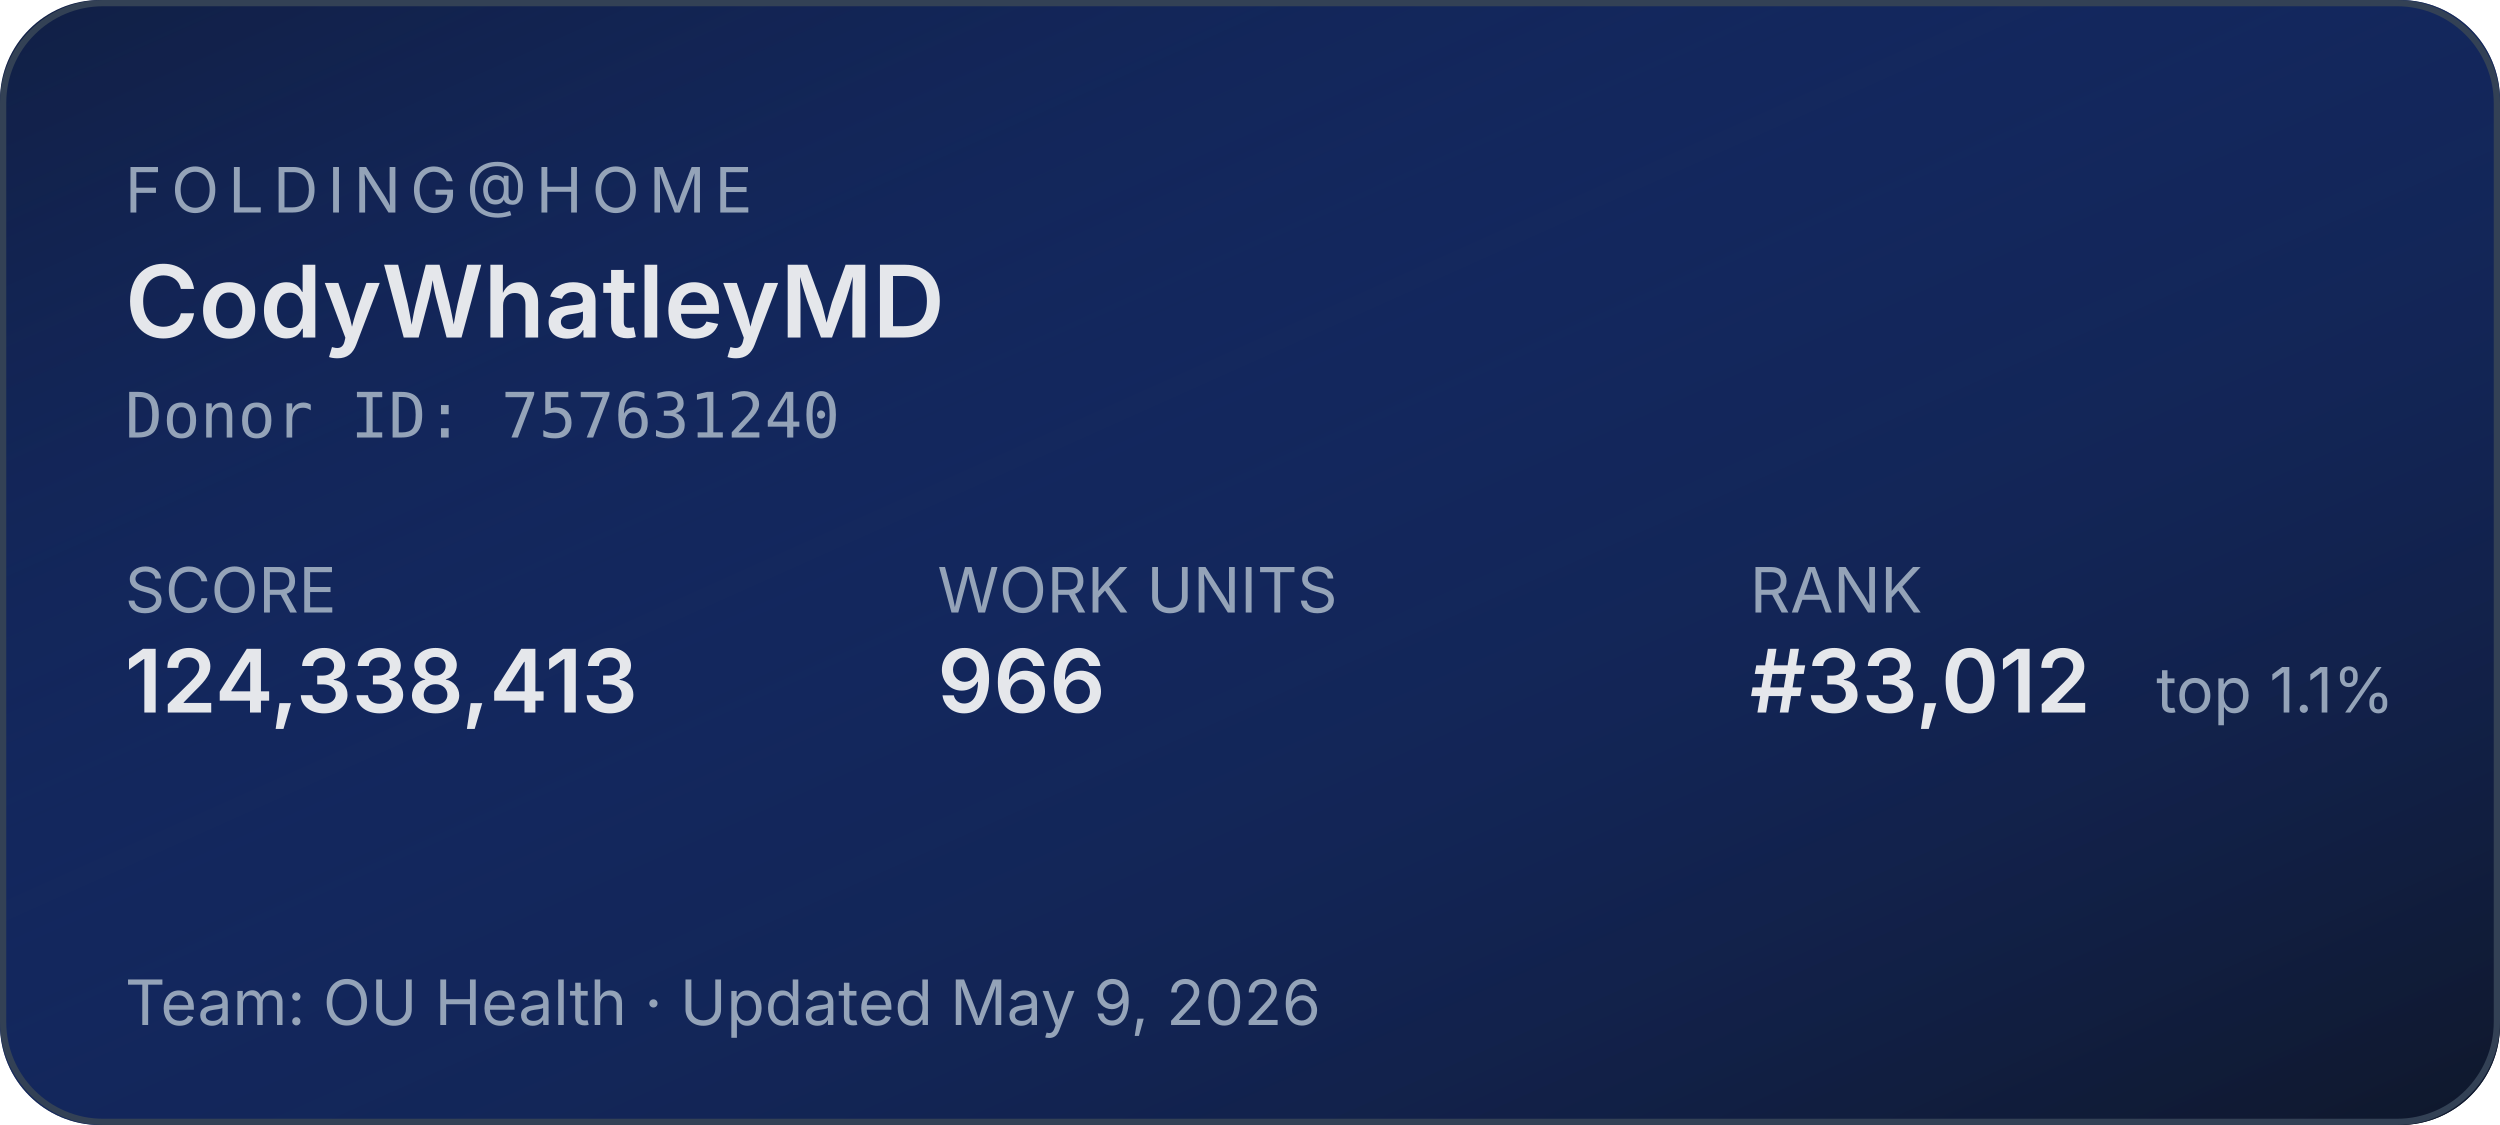
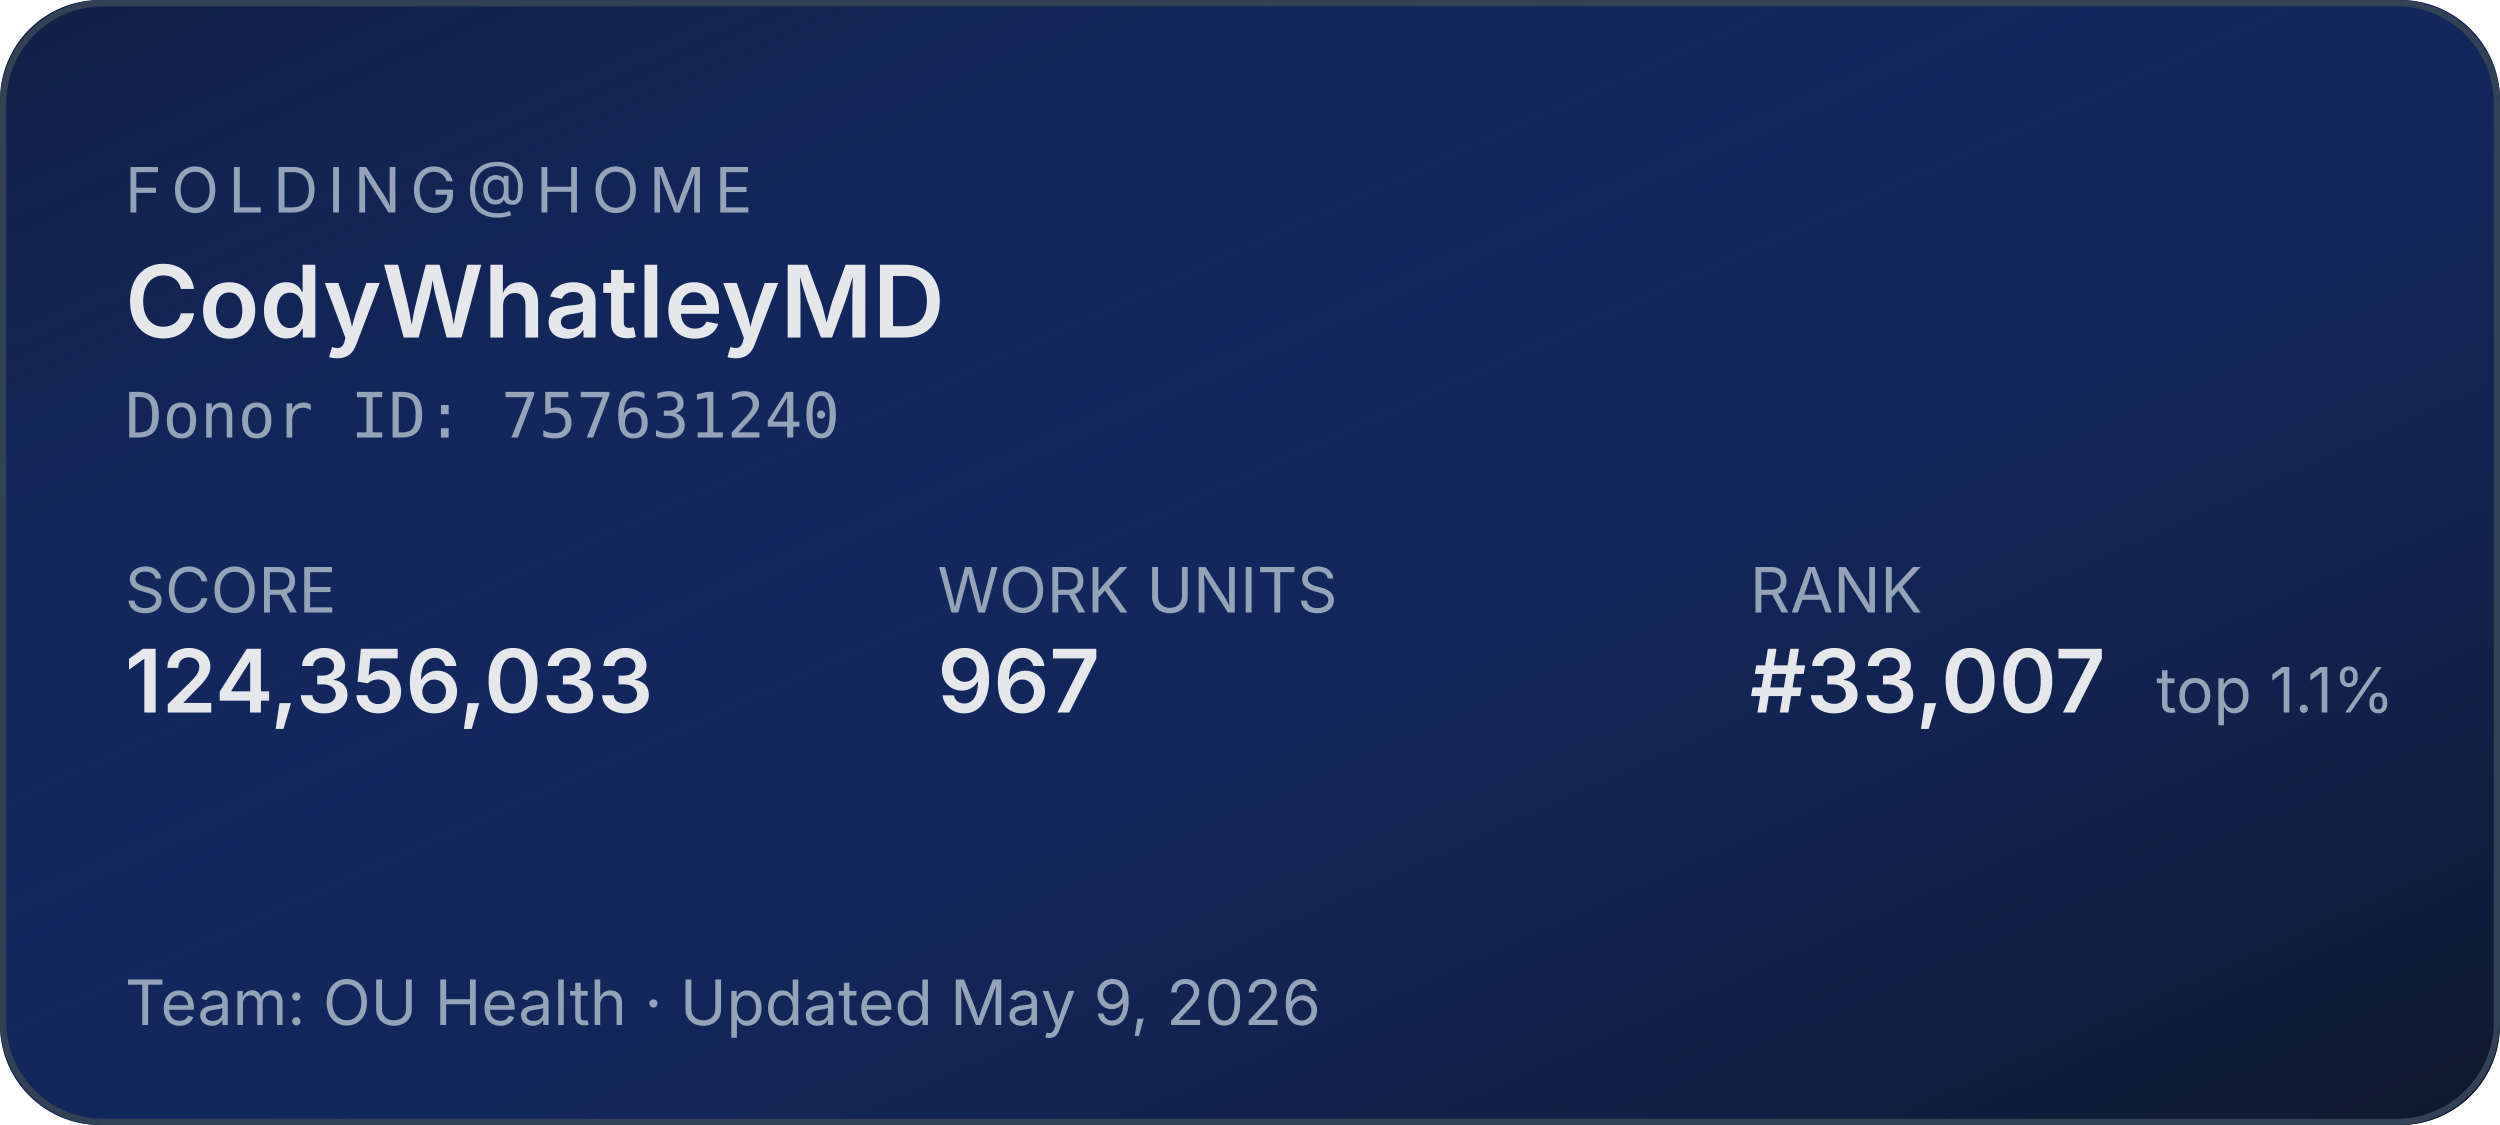
<svg xmlns="http://www.w3.org/2000/svg" width="400" height="180" role="img" aria-label="Folding@home stats for CodyWhatleyMD">
  <defs>
    <linearGradient id="bg" x1="0" y1="0" x2="1" y2="1">
      <stop offset="0%" stop-color="#1d4ed8" stop-opacity="0.15" />
      <stop offset="100%" stop-color="#0f172a" stop-opacity="1" />
    </linearGradient>
  </defs>
  <rect width="400" height="180" rx="16" fill="#0f172a" />
  <rect width="400" height="180" rx="16" fill="url(#bg)" />
  <rect x="0.5" y="0.5" width="399" height="179" rx="16" fill="none" stroke="#334155" stroke-width="1" />
  <g font-family="system-ui,-apple-system,sans-serif">
    <text x="20" y="34" fill="#94a3b8" font-size="10" letter-spacing="1.5" text-transform="uppercase">FOLDING@HOME</text>
    <text x="20" y="54" fill="#e5e7eb" font-size="16" font-weight="600">CodyWhatleyMD</text>
    <text x="20" y="70" fill="#94a3b8" font-size="10" font-family="ui-monospace,monospace">Donor ID: 757631240</text>
    <text x="20" y="98" fill="#94a3b8" font-size="10">SCORE</text>
-     <text x="20" y="114" fill="#e5e7eb" font-size="14" font-weight="600">124,338,413</text>
+     <text x="20" y="114" fill="#e5e7eb" font-size="14" font-weight="600">124,356,033</text>
    <text x="150" y="98" fill="#94a3b8" font-size="10">WORK UNITS</text>
-     <text x="150" y="114" fill="#e5e7eb" font-size="14" font-weight="600">966</text>
+     <text x="150" y="114" fill="#e5e7eb" font-size="14" font-weight="600">967</text>
    <text x="280" y="98" fill="#94a3b8" font-size="10">RANK</text>
-     <text x="280" y="114" fill="#e5e7eb" font-size="14" font-weight="600">#33,012</text>
+     <text x="280" y="114" fill="#e5e7eb" font-size="14" font-weight="600">#33,007</text>
    <text x="345" y="114" fill="#94a3b8" font-size="10">top 1.1%</text>
    <text x="20" y="164" fill="#94a3b8" font-size="10">Team: OU Health  ·  Updated May 9, 2026</text>
  </g>
</svg>
